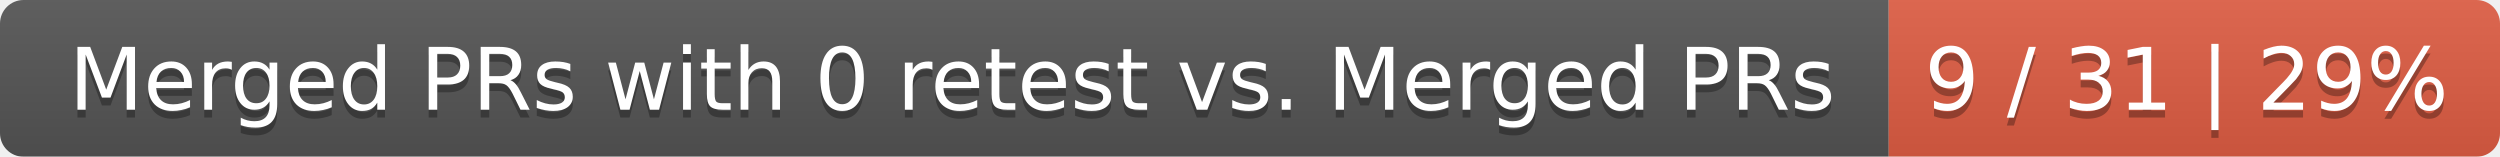
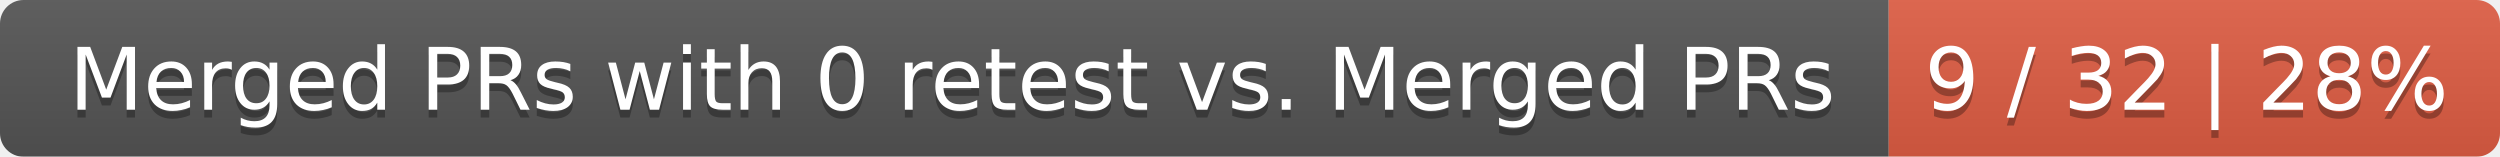
<svg xmlns="http://www.w3.org/2000/svg" width="319" height="20">
  <linearGradient id="smooth" x2="0" y2="100%">
    <stop offset="0" stop-color="#bbb" stop-opacity=".1" />
    <stop offset="1" stop-opacity=".1" />
  </linearGradient>
  <mask id="round">
    <rect width="319" height="20" rx="3" fill="#fff" />
  </mask>
  <g mask="url(#round)">
    <rect width="241" height="20" fill="#555" />
    <rect x="241" width="78" height="20" fill="#e05d44" />
    <rect width="319" height="20" fill="url(#smooth)" />
  </g>
  <g fill="#fff" text-anchor="middle" font-family="DejaVu Sans,Verdana,Geneva,sans-serif" font-size="11">
    <text x="121.5" y="15" fill="#010101" fill-opacity=".3">Merged PRs with 0 retest vs. Merged PRs</text>
    <text x="121.5" y="14">Merged PRs with 0 retest vs. Merged PRs</text>
-     <text x="279" y="15" fill="#010101" fill-opacity=".3">9 / 31 | 29%</text>
-     <text x="279" y="14">9 / 31 | 29%</text>
+     <text x="279" y="15" fill="#010101" fill-opacity=".3">9 / 32 | 28%</text>
+     <text x="279" y="14">9 / 32 | 28%</text>
  </g>
</svg>
